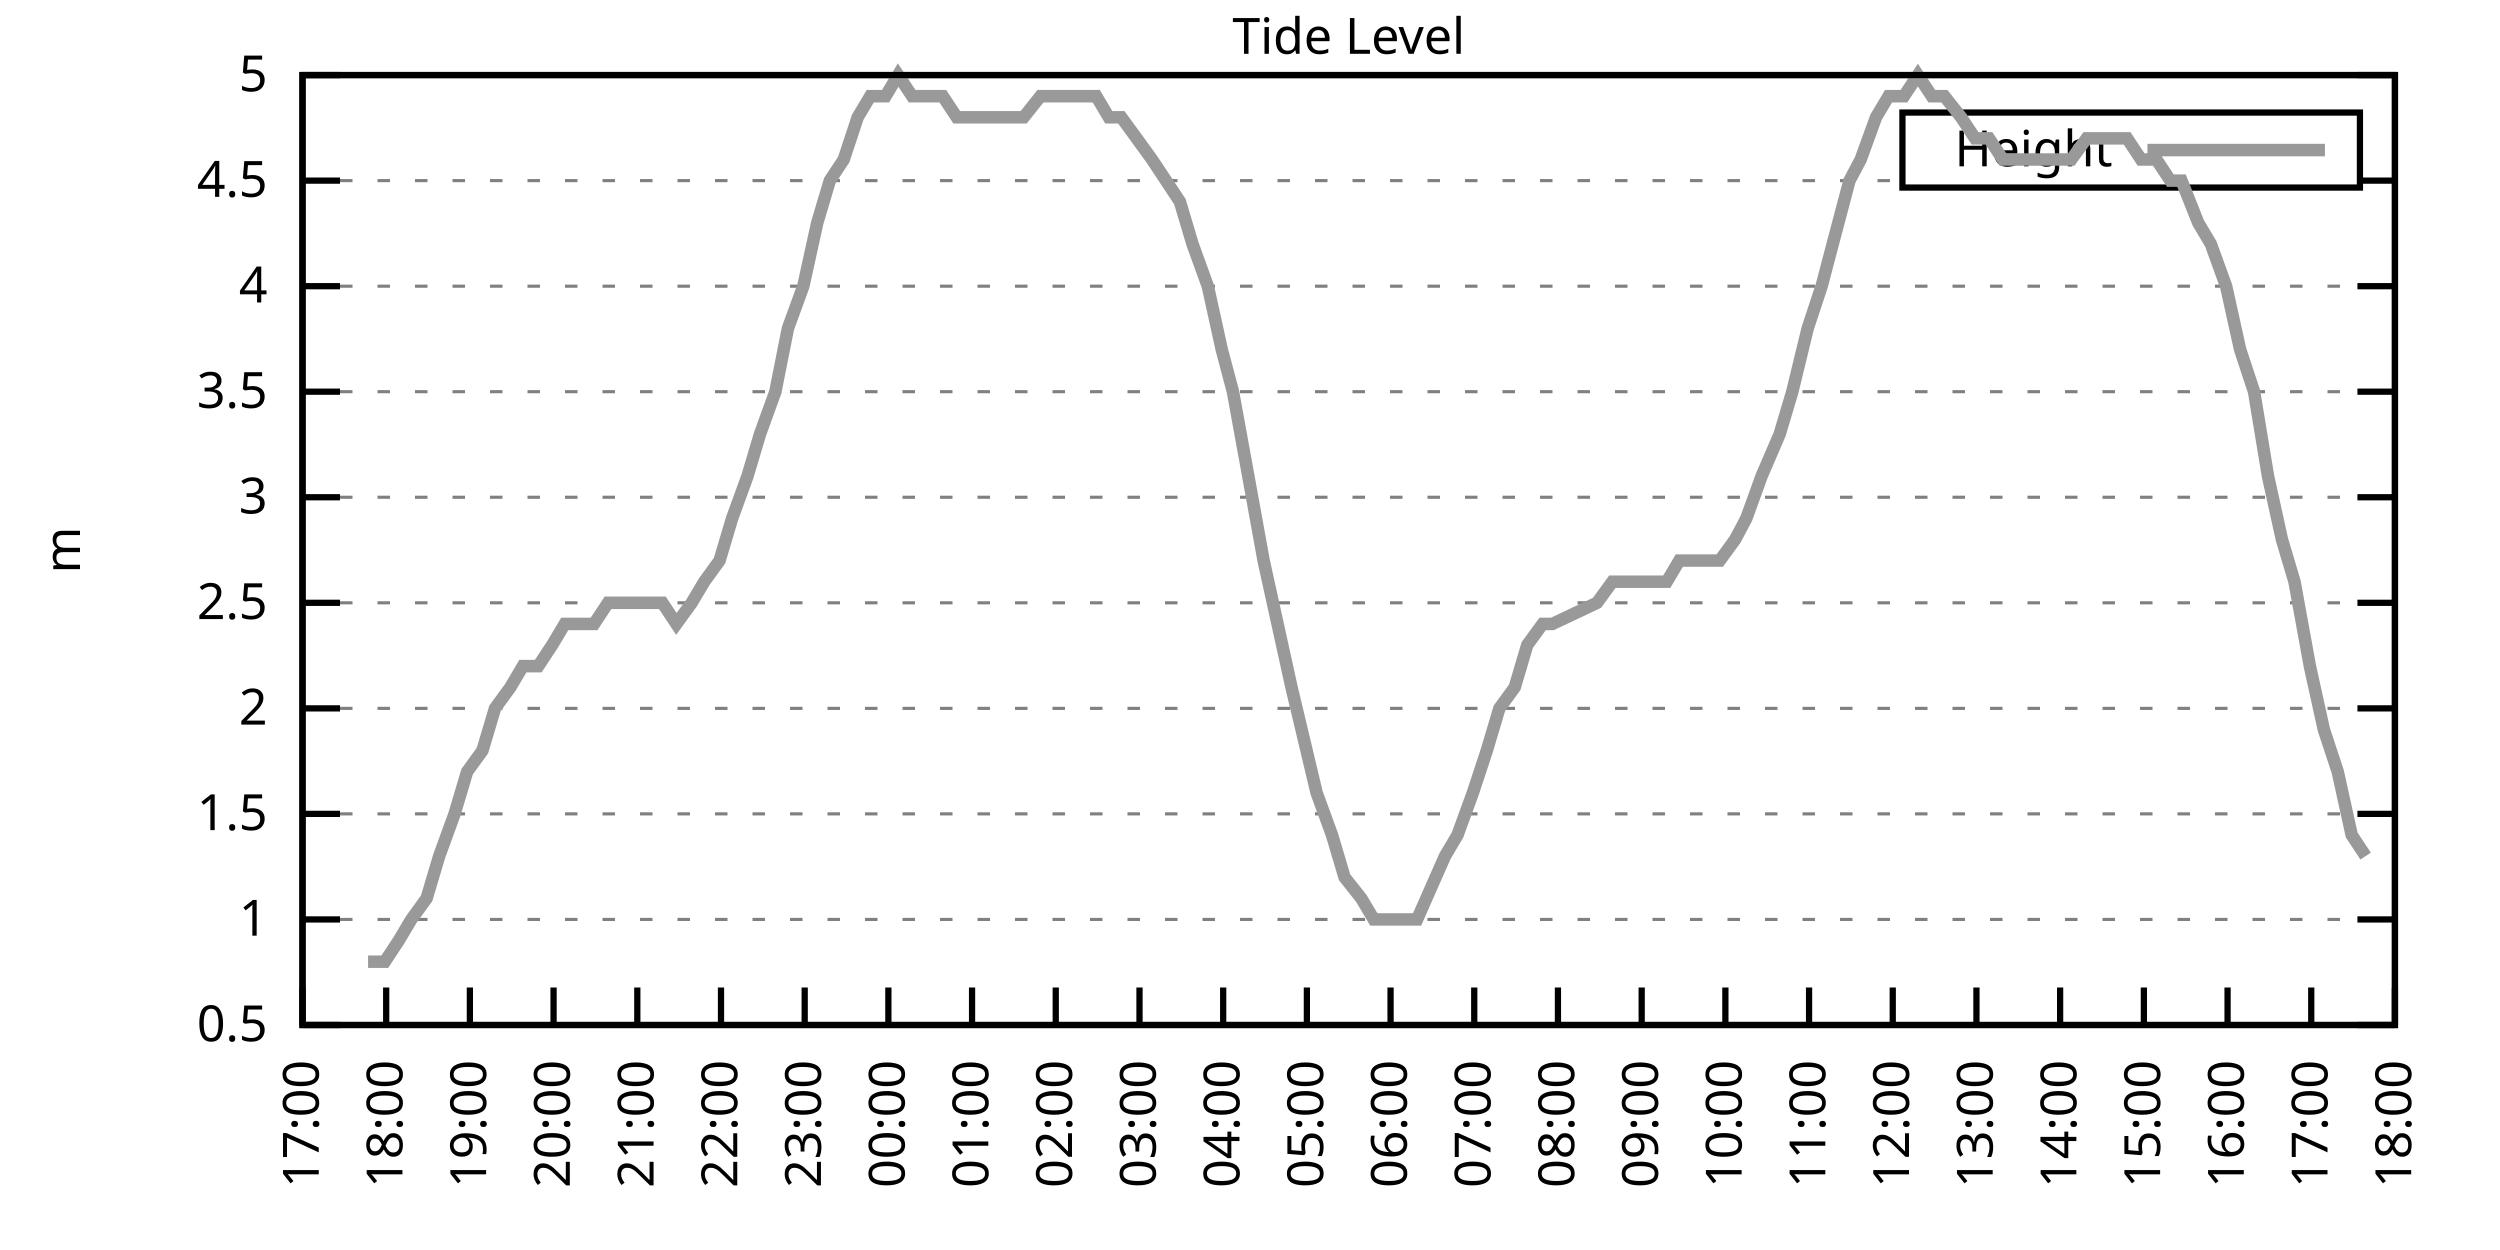
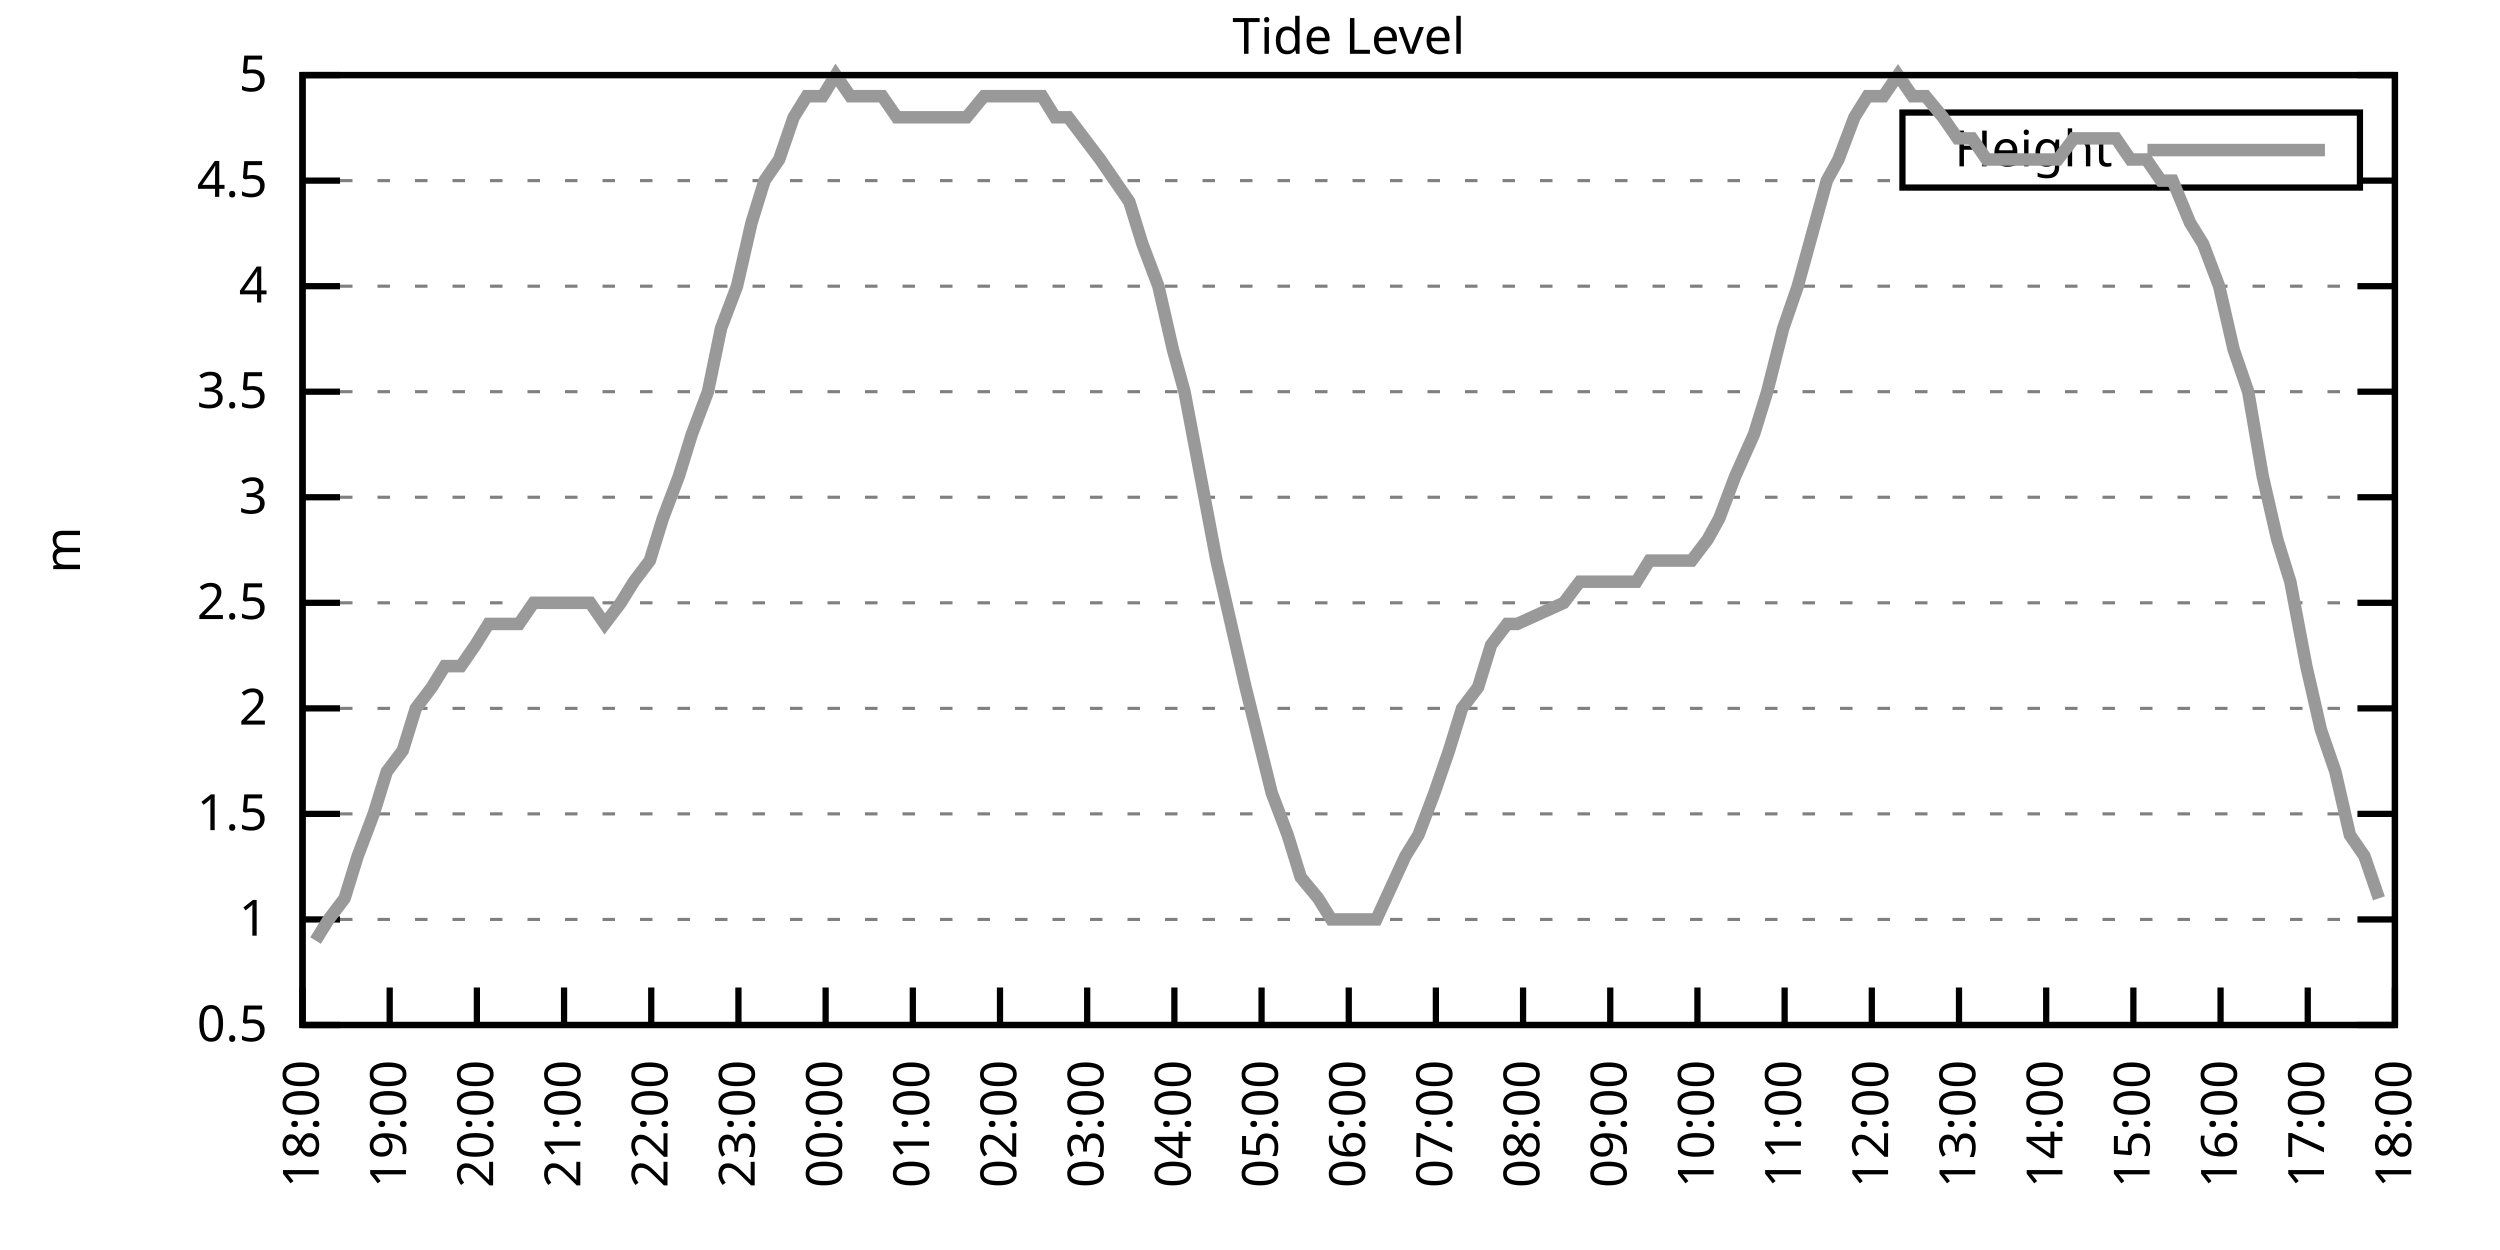
<svg xmlns="http://www.w3.org/2000/svg" xmlns:xlink="http://www.w3.org/1999/xlink" width="400" height="200" viewBox="0 0 400 200">
  <g id="gnuplot_canvas">
    <rect x="0" y="0" width="400" height="200" fill="none" />
    <defs>
      <circle id="gpDot" r="0.5" stroke-width="0.5" stroke="currentColor" />
      <path id="gpPt0" stroke-width="0.333" stroke="currentColor" d="M-1,0 h2 M0,-1 v2" />
      <path id="gpPt1" stroke-width="0.333" stroke="currentColor" d="M-1,-1 L1,1 M1,-1 L-1,1" />
      <path id="gpPt2" stroke-width="0.333" stroke="currentColor" d="M-1,0 L1,0 M0,-1 L0,1 M-1,-1 L1,1 M-1,1 L1,-1" />
      <rect id="gpPt3" stroke-width="0.333" stroke="currentColor" x="-1" y="-1" width="2" height="2" />
      <rect id="gpPt4" stroke-width="0.333" stroke="currentColor" fill="currentColor" x="-1" y="-1" width="2" height="2" />
      <circle id="gpPt5" stroke-width="0.333" stroke="currentColor" cx="0" cy="0" r="1" />
      <use xlink:href="#gpPt5" id="gpPt6" fill="currentColor" stroke="none" />
      <path id="gpPt7" stroke-width="0.333" stroke="currentColor" d="M0,-1.33 L-1.33,0.67 L1.33,0.67 z" />
      <use xlink:href="#gpPt7" id="gpPt8" fill="currentColor" stroke="none" />
      <use xlink:href="#gpPt7" id="gpPt9" stroke="currentColor" transform="rotate(180)" />
      <use xlink:href="#gpPt9" id="gpPt10" fill="currentColor" stroke="none" />
      <use xlink:href="#gpPt3" id="gpPt11" stroke="currentColor" transform="rotate(45)" />
      <use xlink:href="#gpPt11" id="gpPt12" fill="currentColor" stroke="none" />
      <path id="gpPt13" stroke-width="0.333" stroke="currentColor" d="M0,1.330 L1.265,0.411 L0.782,-1.067 L-0.782,-1.076 L-1.265,0.411 z" />
      <use xlink:href="#gpPt13" id="gpPt14" fill="currentColor" stroke="none" />
      <filter id="textbox" filterUnits="objectBoundingBox" x="0" y="0" height="1" width="1">
        <feFlood flood-color="white" flood-opacity="1" result="bgnd" />
        <feComposite in="SourceGraphic" in2="bgnd" operator="atop" />
      </filter>
      <filter id="greybox" filterUnits="objectBoundingBox" x="0" y="0" height="1" width="1">
        <feFlood flood-color="lightgrey" flood-opacity="1" result="grey" />
        <feComposite in="SourceGraphic" in2="grey" operator="atop" />
      </filter>
    </defs>
    <g fill="none" color="white" stroke="currentColor" stroke-width="1.00" stroke-linecap="butt" stroke-linejoin="miter">
</g>
    <g fill="none" color="black" stroke="currentColor" stroke-width="1.00" stroke-linecap="butt" stroke-linejoin="miter">
      <g stroke="none" shape-rendering="crispEdges">
        <polygon fill="rgb(255, 255, 255)" points="48.40,164.00 383.18,164.00 383.18,12.02 48.40,12.02 " />
      </g>
    </g>
    <g fill="none" color="black" stroke="currentColor" stroke-width="1.00" stroke-linecap="butt" stroke-linejoin="miter">
</g>
    <g fill="none" color="black" stroke="black" stroke-width="0.50" stroke-linecap="butt" stroke-linejoin="miter">
</g>
    <g fill="none" color="gray" stroke="currentColor" stroke-width="0.50" stroke-linecap="butt" stroke-linejoin="miter">
      <path stroke="gray" stroke-dasharray="2,4" class="gridline" d="M48.40,164.00 L383.19,164.00  " />
    </g>
    <g fill="none" color="gray" stroke="gray" stroke-width="1.00" stroke-linecap="butt" stroke-linejoin="miter">
</g>
    <g fill="none" color="black" stroke="currentColor" stroke-width="1.00" stroke-linecap="butt" stroke-linejoin="miter">
      <path stroke="black" d="M48.40,164.00 L54.40,164.00 M383.19,164.00 L377.19,164.00  " />
      <g transform="translate(42.80,166.60)" stroke="none" fill="black" font-family="Sans" font-size="8.00" text-anchor="end">
        <text>
          <tspan font-family="Sans"> 0.5</tspan>
        </text>
      </g>
    </g>
    <g fill="none" color="black" stroke="currentColor" stroke-width="1.00" stroke-linecap="butt" stroke-linejoin="miter">
</g>
    <g fill="none" color="black" stroke="black" stroke-width="0.50" stroke-linecap="butt" stroke-linejoin="miter">
</g>
    <g fill="none" color="gray" stroke="currentColor" stroke-width="0.50" stroke-linecap="butt" stroke-linejoin="miter">
      <path stroke="gray" stroke-dasharray="2,4" class="gridline" d="M48.40,147.11 L383.19,147.11  " />
    </g>
    <g fill="none" color="gray" stroke="gray" stroke-width="1.00" stroke-linecap="butt" stroke-linejoin="miter">
</g>
    <g fill="none" color="black" stroke="currentColor" stroke-width="1.00" stroke-linecap="butt" stroke-linejoin="miter">
      <path stroke="black" d="M48.40,147.11 L54.40,147.11 M383.19,147.11 L377.19,147.11  " />
      <g transform="translate(42.80,149.71)" stroke="none" fill="black" font-family="Sans" font-size="8.00" text-anchor="end">
        <text>
          <tspan font-family="Sans"> 1</tspan>
        </text>
      </g>
    </g>
    <g fill="none" color="black" stroke="currentColor" stroke-width="1.00" stroke-linecap="butt" stroke-linejoin="miter">
</g>
    <g fill="none" color="black" stroke="black" stroke-width="0.50" stroke-linecap="butt" stroke-linejoin="miter">
</g>
    <g fill="none" color="gray" stroke="currentColor" stroke-width="0.50" stroke-linecap="butt" stroke-linejoin="miter">
      <path stroke="gray" stroke-dasharray="2,4" class="gridline" d="M48.40,130.22 L383.19,130.22  " />
    </g>
    <g fill="none" color="gray" stroke="gray" stroke-width="1.00" stroke-linecap="butt" stroke-linejoin="miter">
</g>
    <g fill="none" color="black" stroke="currentColor" stroke-width="1.00" stroke-linecap="butt" stroke-linejoin="miter">
      <path stroke="black" d="M48.40,130.22 L54.40,130.22 M383.19,130.22 L377.19,130.22  " />
      <g transform="translate(42.80,132.82)" stroke="none" fill="black" font-family="Sans" font-size="8.00" text-anchor="end">
        <text>
          <tspan font-family="Sans"> 1.5</tspan>
        </text>
      </g>
    </g>
    <g fill="none" color="black" stroke="currentColor" stroke-width="1.00" stroke-linecap="butt" stroke-linejoin="miter">
</g>
    <g fill="none" color="black" stroke="black" stroke-width="0.50" stroke-linecap="butt" stroke-linejoin="miter">
</g>
    <g fill="none" color="gray" stroke="currentColor" stroke-width="0.50" stroke-linecap="butt" stroke-linejoin="miter">
      <path stroke="gray" stroke-dasharray="2,4" class="gridline" d="M48.40,113.34 L383.19,113.34  " />
    </g>
    <g fill="none" color="gray" stroke="gray" stroke-width="1.00" stroke-linecap="butt" stroke-linejoin="miter">
</g>
    <g fill="none" color="black" stroke="currentColor" stroke-width="1.00" stroke-linecap="butt" stroke-linejoin="miter">
      <path stroke="black" d="M48.40,113.34 L54.40,113.34 M383.19,113.34 L377.19,113.34  " />
      <g transform="translate(42.80,115.94)" stroke="none" fill="black" font-family="Sans" font-size="8.00" text-anchor="end">
        <text>
          <tspan font-family="Sans"> 2</tspan>
        </text>
      </g>
    </g>
    <g fill="none" color="black" stroke="currentColor" stroke-width="1.00" stroke-linecap="butt" stroke-linejoin="miter">
</g>
    <g fill="none" color="black" stroke="black" stroke-width="0.50" stroke-linecap="butt" stroke-linejoin="miter">
</g>
    <g fill="none" color="gray" stroke="currentColor" stroke-width="0.50" stroke-linecap="butt" stroke-linejoin="miter">
      <path stroke="gray" stroke-dasharray="2,4" class="gridline" d="M48.40,96.45 L383.19,96.45  " />
    </g>
    <g fill="none" color="gray" stroke="gray" stroke-width="1.00" stroke-linecap="butt" stroke-linejoin="miter">
</g>
    <g fill="none" color="black" stroke="currentColor" stroke-width="1.00" stroke-linecap="butt" stroke-linejoin="miter">
      <path stroke="black" d="M48.40,96.45 L54.40,96.45 M383.19,96.45 L377.19,96.45  " />
      <g transform="translate(42.80,99.05)" stroke="none" fill="black" font-family="Sans" font-size="8.00" text-anchor="end">
        <text>
          <tspan font-family="Sans"> 2.5</tspan>
        </text>
      </g>
    </g>
    <g fill="none" color="black" stroke="currentColor" stroke-width="1.00" stroke-linecap="butt" stroke-linejoin="miter">
</g>
    <g fill="none" color="black" stroke="black" stroke-width="0.50" stroke-linecap="butt" stroke-linejoin="miter">
</g>
    <g fill="none" color="gray" stroke="currentColor" stroke-width="0.50" stroke-linecap="butt" stroke-linejoin="miter">
      <path stroke="gray" stroke-dasharray="2,4" class="gridline" d="M48.40,79.56 L383.19,79.56  " />
    </g>
    <g fill="none" color="gray" stroke="gray" stroke-width="1.00" stroke-linecap="butt" stroke-linejoin="miter">
</g>
    <g fill="none" color="black" stroke="currentColor" stroke-width="1.00" stroke-linecap="butt" stroke-linejoin="miter">
      <path stroke="black" d="M48.40,79.56 L54.40,79.56 M383.19,79.56 L377.19,79.56  " />
      <g transform="translate(42.80,82.16)" stroke="none" fill="black" font-family="Sans" font-size="8.00" text-anchor="end">
        <text>
          <tspan font-family="Sans"> 3</tspan>
        </text>
      </g>
    </g>
    <g fill="none" color="black" stroke="currentColor" stroke-width="1.00" stroke-linecap="butt" stroke-linejoin="miter">
</g>
    <g fill="none" color="black" stroke="black" stroke-width="0.50" stroke-linecap="butt" stroke-linejoin="miter">
</g>
    <g fill="none" color="gray" stroke="currentColor" stroke-width="0.50" stroke-linecap="butt" stroke-linejoin="miter">
      <path stroke="gray" stroke-dasharray="2,4" class="gridline" d="M48.40,62.67 L383.19,62.67  " />
    </g>
    <g fill="none" color="gray" stroke="gray" stroke-width="1.00" stroke-linecap="butt" stroke-linejoin="miter">
</g>
    <g fill="none" color="black" stroke="currentColor" stroke-width="1.00" stroke-linecap="butt" stroke-linejoin="miter">
      <path stroke="black" d="M48.40,62.67 L54.40,62.67 M383.19,62.67 L377.19,62.67  " />
      <g transform="translate(42.80,65.27)" stroke="none" fill="black" font-family="Sans" font-size="8.00" text-anchor="end">
        <text>
          <tspan font-family="Sans"> 3.5</tspan>
        </text>
      </g>
    </g>
    <g fill="none" color="black" stroke="currentColor" stroke-width="1.00" stroke-linecap="butt" stroke-linejoin="miter">
</g>
    <g fill="none" color="black" stroke="black" stroke-width="0.50" stroke-linecap="butt" stroke-linejoin="miter">
</g>
    <g fill="none" color="gray" stroke="currentColor" stroke-width="0.50" stroke-linecap="butt" stroke-linejoin="miter">
      <path stroke="gray" stroke-dasharray="2,4" class="gridline" d="M48.40,45.79 L383.19,45.79  " />
    </g>
    <g fill="none" color="gray" stroke="gray" stroke-width="1.00" stroke-linecap="butt" stroke-linejoin="miter">
</g>
    <g fill="none" color="black" stroke="currentColor" stroke-width="1.00" stroke-linecap="butt" stroke-linejoin="miter">
      <path stroke="black" d="M48.40,45.79 L54.40,45.79 M383.19,45.79 L377.19,45.79  " />
      <g transform="translate(42.80,48.39)" stroke="none" fill="black" font-family="Sans" font-size="8.00" text-anchor="end">
        <text>
          <tspan font-family="Sans"> 4</tspan>
        </text>
      </g>
    </g>
    <g fill="none" color="black" stroke="currentColor" stroke-width="1.00" stroke-linecap="butt" stroke-linejoin="miter">
</g>
    <g fill="none" color="black" stroke="black" stroke-width="0.50" stroke-linecap="butt" stroke-linejoin="miter">
</g>
    <g fill="none" color="gray" stroke="currentColor" stroke-width="0.50" stroke-linecap="butt" stroke-linejoin="miter">
      <path stroke="gray" stroke-dasharray="2,4" class="gridline" d="M48.40,28.90 L304.39,28.90 M377.59,28.90 L383.19,28.90  " />
    </g>
    <g fill="none" color="gray" stroke="gray" stroke-width="1.00" stroke-linecap="butt" stroke-linejoin="miter">
</g>
    <g fill="none" color="black" stroke="currentColor" stroke-width="1.00" stroke-linecap="butt" stroke-linejoin="miter">
      <path stroke="black" d="M48.40,28.90 L54.40,28.90 M383.19,28.90 L377.19,28.90  " />
      <g transform="translate(42.80,31.50)" stroke="none" fill="black" font-family="Sans" font-size="8.00" text-anchor="end">
        <text>
          <tspan font-family="Sans"> 4.5</tspan>
        </text>
      </g>
    </g>
    <g fill="none" color="black" stroke="currentColor" stroke-width="1.00" stroke-linecap="butt" stroke-linejoin="miter">
</g>
    <g fill="none" color="black" stroke="black" stroke-width="0.50" stroke-linecap="butt" stroke-linejoin="miter">
</g>
    <g fill="none" color="gray" stroke="currentColor" stroke-width="0.50" stroke-linecap="butt" stroke-linejoin="miter">
      <path stroke="gray" stroke-dasharray="2,4" class="gridline" d="M48.40,12.01 L383.19,12.01  " />
    </g>
    <g fill="none" color="gray" stroke="gray" stroke-width="1.00" stroke-linecap="butt" stroke-linejoin="miter">
</g>
    <g fill="none" color="black" stroke="currentColor" stroke-width="1.00" stroke-linecap="butt" stroke-linejoin="miter">
      <path stroke="black" d="M48.40,12.01 L54.40,12.01 M383.19,12.01 L377.19,12.01  " />
      <g transform="translate(42.80,14.61)" stroke="none" fill="black" font-family="Sans" font-size="8.00" text-anchor="end">
        <text>
          <tspan font-family="Sans"> 5</tspan>
        </text>
      </g>
    </g>
    <g fill="none" color="black" stroke="currentColor" stroke-width="1.00" stroke-linecap="butt" stroke-linejoin="miter">
      <path stroke="black" d="M48.40,164.00 L48.40,158.00  " />
      <g transform="translate(51.00,169.60) rotate(270.00)" stroke="none" fill="black" font-family="Sans" font-size="8.00" text-anchor="end">
        <text>
-           <tspan font-family="Sans">17:00</tspan>
-         </text>
-       </g>
-     </g>
-     <g fill="none" color="black" stroke="currentColor" stroke-width="1.00" stroke-linecap="butt" stroke-linejoin="miter">
-       <path stroke="black" d="M61.79,164.00 L61.79,158.00  " />
-       <g transform="translate(64.39,169.60) rotate(270.00)" stroke="none" fill="black" font-family="Sans" font-size="8.00" text-anchor="end">
-         <text>
          <tspan font-family="Sans">18:00</tspan>
        </text>
      </g>
    </g>
    <g fill="none" color="black" stroke="currentColor" stroke-width="1.00" stroke-linecap="butt" stroke-linejoin="miter">
-       <path stroke="black" d="M75.18,164.00 L75.18,158.00  " />
-       <g transform="translate(77.78,169.60) rotate(270.00)" stroke="none" fill="black" font-family="Sans" font-size="8.00" text-anchor="end">
+       <path stroke="black" d="M62.35,164.00 L62.35,158.00  " />
+       <g transform="translate(64.95,169.60) rotate(270.00)" stroke="none" fill="black" font-family="Sans" font-size="8.00" text-anchor="end">
        <text>
          <tspan font-family="Sans">19:00</tspan>
        </text>
      </g>
    </g>
    <g fill="none" color="black" stroke="currentColor" stroke-width="1.00" stroke-linecap="butt" stroke-linejoin="miter">
-       <path stroke="black" d="M88.57,164.00 L88.57,158.00  " />
-       <g transform="translate(91.17,169.60) rotate(270.00)" stroke="none" fill="black" font-family="Sans" font-size="8.00" text-anchor="end">
+       <path stroke="black" d="M76.30,164.00 L76.30,158.00  " />
+       <g transform="translate(78.90,169.60) rotate(270.00)" stroke="none" fill="black" font-family="Sans" font-size="8.00" text-anchor="end">
        <text>
          <tspan font-family="Sans">20:00</tspan>
        </text>
      </g>
    </g>
    <g fill="none" color="black" stroke="currentColor" stroke-width="1.00" stroke-linecap="butt" stroke-linejoin="miter">
-       <path stroke="black" d="M101.97,164.00 L101.97,158.00  " />
-       <g transform="translate(104.57,169.60) rotate(270.00)" stroke="none" fill="black" font-family="Sans" font-size="8.00" text-anchor="end">
+       <path stroke="black" d="M90.25,164.00 L90.25,158.00  " />
+       <g transform="translate(92.85,169.60) rotate(270.00)" stroke="none" fill="black" font-family="Sans" font-size="8.00" text-anchor="end">
        <text>
          <tspan font-family="Sans">21:00</tspan>
        </text>
      </g>
    </g>
    <g fill="none" color="black" stroke="currentColor" stroke-width="1.00" stroke-linecap="butt" stroke-linejoin="miter">
-       <path stroke="black" d="M115.36,164.00 L115.36,158.00  " />
-       <g transform="translate(117.96,169.60) rotate(270.00)" stroke="none" fill="black" font-family="Sans" font-size="8.00" text-anchor="end">
+       <path stroke="black" d="M104.20,164.00 L104.20,158.00  " />
+       <g transform="translate(106.80,169.60) rotate(270.00)" stroke="none" fill="black" font-family="Sans" font-size="8.00" text-anchor="end">
        <text>
          <tspan font-family="Sans">22:00</tspan>
        </text>
      </g>
    </g>
    <g fill="none" color="black" stroke="currentColor" stroke-width="1.00" stroke-linecap="butt" stroke-linejoin="miter">
-       <path stroke="black" d="M128.75,164.00 L128.75,158.00  " />
-       <g transform="translate(131.35,169.60) rotate(270.00)" stroke="none" fill="black" font-family="Sans" font-size="8.00" text-anchor="end">
+       <path stroke="black" d="M118.15,164.00 L118.15,158.00  " />
+       <g transform="translate(120.75,169.60) rotate(270.00)" stroke="none" fill="black" font-family="Sans" font-size="8.00" text-anchor="end">
        <text>
          <tspan font-family="Sans">23:00</tspan>
        </text>
      </g>
    </g>
    <g fill="none" color="black" stroke="currentColor" stroke-width="1.00" stroke-linecap="butt" stroke-linejoin="miter">
-       <path stroke="black" d="M142.14,164.00 L142.14,158.00  " />
-       <g transform="translate(144.74,169.60) rotate(270.00)" stroke="none" fill="black" font-family="Sans" font-size="8.00" text-anchor="end">
+       <path stroke="black" d="M132.10,164.00 L132.10,158.00  " />
+       <g transform="translate(134.70,169.60) rotate(270.00)" stroke="none" fill="black" font-family="Sans" font-size="8.00" text-anchor="end">
        <text>
          <tspan font-family="Sans">00:00</tspan>
        </text>
      </g>
    </g>
    <g fill="none" color="black" stroke="currentColor" stroke-width="1.00" stroke-linecap="butt" stroke-linejoin="miter">
-       <path stroke="black" d="M155.53,164.00 L155.53,158.00  " />
-       <g transform="translate(158.13,169.60) rotate(270.00)" stroke="none" fill="black" font-family="Sans" font-size="8.00" text-anchor="end">
+       <path stroke="black" d="M146.05,164.00 L146.05,158.00  " />
+       <g transform="translate(148.65,169.60) rotate(270.00)" stroke="none" fill="black" font-family="Sans" font-size="8.00" text-anchor="end">
        <text>
          <tspan font-family="Sans">01:00</tspan>
        </text>
      </g>
    </g>
    <g fill="none" color="black" stroke="currentColor" stroke-width="1.00" stroke-linecap="butt" stroke-linejoin="miter">
-       <path stroke="black" d="M168.92,164.00 L168.92,158.00  " />
-       <g transform="translate(171.52,169.60) rotate(270.00)" stroke="none" fill="black" font-family="Sans" font-size="8.00" text-anchor="end">
+       <path stroke="black" d="M160.00,164.00 L160.00,158.00  " />
+       <g transform="translate(162.60,169.60) rotate(270.00)" stroke="none" fill="black" font-family="Sans" font-size="8.00" text-anchor="end">
        <text>
          <tspan font-family="Sans">02:00</tspan>
        </text>
      </g>
    </g>
    <g fill="none" color="black" stroke="currentColor" stroke-width="1.00" stroke-linecap="butt" stroke-linejoin="miter">
-       <path stroke="black" d="M182.32,164.00 L182.32,158.00  " />
-       <g transform="translate(184.92,169.60) rotate(270.00)" stroke="none" fill="black" font-family="Sans" font-size="8.00" text-anchor="end">
+       <path stroke="black" d="M173.95,164.00 L173.95,158.00  " />
+       <g transform="translate(176.55,169.60) rotate(270.00)" stroke="none" fill="black" font-family="Sans" font-size="8.00" text-anchor="end">
        <text>
          <tspan font-family="Sans">03:00</tspan>
        </text>
      </g>
    </g>
    <g fill="none" color="black" stroke="currentColor" stroke-width="1.00" stroke-linecap="butt" stroke-linejoin="miter">
-       <path stroke="black" d="M195.71,164.00 L195.71,158.00  " />
-       <g transform="translate(198.31,169.60) rotate(270.00)" stroke="none" fill="black" font-family="Sans" font-size="8.00" text-anchor="end">
+       <path stroke="black" d="M187.90,164.00 L187.90,158.00  " />
+       <g transform="translate(190.50,169.60) rotate(270.00)" stroke="none" fill="black" font-family="Sans" font-size="8.00" text-anchor="end">
        <text>
          <tspan font-family="Sans">04:00</tspan>
        </text>
      </g>
    </g>
    <g fill="none" color="black" stroke="currentColor" stroke-width="1.00" stroke-linecap="butt" stroke-linejoin="miter">
-       <path stroke="black" d="M209.10,164.00 L209.10,158.00  " />
-       <g transform="translate(211.70,169.60) rotate(270.00)" stroke="none" fill="black" font-family="Sans" font-size="8.00" text-anchor="end">
+       <path stroke="black" d="M201.85,164.00 L201.85,158.00  " />
+       <g transform="translate(204.45,169.60) rotate(270.00)" stroke="none" fill="black" font-family="Sans" font-size="8.00" text-anchor="end">
        <text>
          <tspan font-family="Sans">05:00</tspan>
        </text>
      </g>
    </g>
    <g fill="none" color="black" stroke="currentColor" stroke-width="1.00" stroke-linecap="butt" stroke-linejoin="miter">
-       <path stroke="black" d="M222.49,164.00 L222.49,158.00  " />
-       <g transform="translate(225.09,169.60) rotate(270.00)" stroke="none" fill="black" font-family="Sans" font-size="8.00" text-anchor="end">
+       <path stroke="black" d="M215.80,164.00 L215.80,158.00  " />
+       <g transform="translate(218.40,169.60) rotate(270.00)" stroke="none" fill="black" font-family="Sans" font-size="8.00" text-anchor="end">
        <text>
          <tspan font-family="Sans">06:00</tspan>
        </text>
      </g>
    </g>
    <g fill="none" color="black" stroke="currentColor" stroke-width="1.00" stroke-linecap="butt" stroke-linejoin="miter">
-       <path stroke="black" d="M235.88,164.00 L235.88,158.00  " />
-       <g transform="translate(238.48,169.60) rotate(270.00)" stroke="none" fill="black" font-family="Sans" font-size="8.00" text-anchor="end">
+       <path stroke="black" d="M229.74,164.00 L229.74,158.00  " />
+       <g transform="translate(232.34,169.60) rotate(270.00)" stroke="none" fill="black" font-family="Sans" font-size="8.00" text-anchor="end">
        <text>
          <tspan font-family="Sans">07:00</tspan>
        </text>
      </g>
    </g>
    <g fill="none" color="black" stroke="currentColor" stroke-width="1.00" stroke-linecap="butt" stroke-linejoin="miter">
-       <path stroke="black" d="M249.27,164.00 L249.27,158.00  " />
-       <g transform="translate(251.87,169.60) rotate(270.00)" stroke="none" fill="black" font-family="Sans" font-size="8.00" text-anchor="end">
+       <path stroke="black" d="M243.69,164.00 L243.69,158.00  " />
+       <g transform="translate(246.29,169.60) rotate(270.00)" stroke="none" fill="black" font-family="Sans" font-size="8.00" text-anchor="end">
        <text>
          <tspan font-family="Sans">08:00</tspan>
        </text>
      </g>
    </g>
    <g fill="none" color="black" stroke="currentColor" stroke-width="1.00" stroke-linecap="butt" stroke-linejoin="miter">
-       <path stroke="black" d="M262.67,164.00 L262.67,158.00  " />
-       <g transform="translate(265.27,169.60) rotate(270.00)" stroke="none" fill="black" font-family="Sans" font-size="8.00" text-anchor="end">
+       <path stroke="black" d="M257.64,164.00 L257.64,158.00  " />
+       <g transform="translate(260.24,169.60) rotate(270.00)" stroke="none" fill="black" font-family="Sans" font-size="8.00" text-anchor="end">
        <text>
          <tspan font-family="Sans">09:00</tspan>
        </text>
      </g>
    </g>
    <g fill="none" color="black" stroke="currentColor" stroke-width="1.00" stroke-linecap="butt" stroke-linejoin="miter">
-       <path stroke="black" d="M276.06,164.00 L276.06,158.00  " />
-       <g transform="translate(278.66,169.60) rotate(270.00)" stroke="none" fill="black" font-family="Sans" font-size="8.00" text-anchor="end">
+       <path stroke="black" d="M271.59,164.00 L271.59,158.00  " />
+       <g transform="translate(274.19,169.60) rotate(270.00)" stroke="none" fill="black" font-family="Sans" font-size="8.00" text-anchor="end">
        <text>
          <tspan font-family="Sans">10:00</tspan>
        </text>
      </g>
    </g>
    <g fill="none" color="black" stroke="currentColor" stroke-width="1.00" stroke-linecap="butt" stroke-linejoin="miter">
-       <path stroke="black" d="M289.45,164.00 L289.45,158.00  " />
-       <g transform="translate(292.05,169.60) rotate(270.00)" stroke="none" fill="black" font-family="Sans" font-size="8.00" text-anchor="end">
+       <path stroke="black" d="M285.54,164.00 L285.54,158.00  " />
+       <g transform="translate(288.14,169.60) rotate(270.00)" stroke="none" fill="black" font-family="Sans" font-size="8.00" text-anchor="end">
        <text>
          <tspan font-family="Sans">11:00</tspan>
        </text>
      </g>
    </g>
    <g fill="none" color="black" stroke="currentColor" stroke-width="1.00" stroke-linecap="butt" stroke-linejoin="miter">
-       <path stroke="black" d="M302.84,164.00 L302.84,158.00  " />
-       <g transform="translate(305.44,169.60) rotate(270.00)" stroke="none" fill="black" font-family="Sans" font-size="8.00" text-anchor="end">
+       <path stroke="black" d="M299.49,164.00 L299.49,158.00  " />
+       <g transform="translate(302.09,169.60) rotate(270.00)" stroke="none" fill="black" font-family="Sans" font-size="8.00" text-anchor="end">
        <text>
          <tspan font-family="Sans">12:00</tspan>
        </text>
      </g>
    </g>
    <g fill="none" color="black" stroke="currentColor" stroke-width="1.00" stroke-linecap="butt" stroke-linejoin="miter">
-       <path stroke="black" d="M316.23,164.00 L316.23,158.00  " />
-       <g transform="translate(318.83,169.60) rotate(270.00)" stroke="none" fill="black" font-family="Sans" font-size="8.00" text-anchor="end">
+       <path stroke="black" d="M313.44,164.00 L313.44,158.00  " />
+       <g transform="translate(316.04,169.60) rotate(270.00)" stroke="none" fill="black" font-family="Sans" font-size="8.00" text-anchor="end">
        <text>
          <tspan font-family="Sans">13:00</tspan>
        </text>
      </g>
    </g>
    <g fill="none" color="black" stroke="currentColor" stroke-width="1.00" stroke-linecap="butt" stroke-linejoin="miter">
-       <path stroke="black" d="M329.62,164.00 L329.62,158.00  " />
-       <g transform="translate(332.22,169.60) rotate(270.00)" stroke="none" fill="black" font-family="Sans" font-size="8.00" text-anchor="end">
+       <path stroke="black" d="M327.39,164.00 L327.39,158.00  " />
+       <g transform="translate(329.99,169.60) rotate(270.00)" stroke="none" fill="black" font-family="Sans" font-size="8.00" text-anchor="end">
        <text>
          <tspan font-family="Sans">14:00</tspan>
        </text>
      </g>
    </g>
    <g fill="none" color="black" stroke="currentColor" stroke-width="1.00" stroke-linecap="butt" stroke-linejoin="miter">
-       <path stroke="black" d="M343.02,164.00 L343.02,158.00  " />
-       <g transform="translate(345.62,169.60) rotate(270.00)" stroke="none" fill="black" font-family="Sans" font-size="8.00" text-anchor="end">
+       <path stroke="black" d="M341.34,164.00 L341.34,158.00  " />
+       <g transform="translate(343.94,169.60) rotate(270.00)" stroke="none" fill="black" font-family="Sans" font-size="8.00" text-anchor="end">
        <text>
          <tspan font-family="Sans">15:00</tspan>
        </text>
      </g>
    </g>
    <g fill="none" color="black" stroke="currentColor" stroke-width="1.00" stroke-linecap="butt" stroke-linejoin="miter">
-       <path stroke="black" d="M356.41,164.00 L356.41,158.00  " />
-       <g transform="translate(359.01,169.60) rotate(270.00)" stroke="none" fill="black" font-family="Sans" font-size="8.00" text-anchor="end">
+       <path stroke="black" d="M355.29,164.00 L355.29,158.00  " />
+       <g transform="translate(357.89,169.60) rotate(270.00)" stroke="none" fill="black" font-family="Sans" font-size="8.00" text-anchor="end">
        <text>
          <tspan font-family="Sans">16:00</tspan>
        </text>
      </g>
    </g>
    <g fill="none" color="black" stroke="currentColor" stroke-width="1.00" stroke-linecap="butt" stroke-linejoin="miter">
-       <path stroke="black" d="M369.80,164.00 L369.80,158.00  " />
-       <g transform="translate(372.40,169.60) rotate(270.00)" stroke="none" fill="black" font-family="Sans" font-size="8.00" text-anchor="end">
+       <path stroke="black" d="M369.24,164.00 L369.24,158.00  " />
+       <g transform="translate(371.84,169.60) rotate(270.00)" stroke="none" fill="black" font-family="Sans" font-size="8.00" text-anchor="end">
        <text>
          <tspan font-family="Sans">17:00</tspan>
        </text>
      </g>
    </g>
    <g fill="none" color="black" stroke="currentColor" stroke-width="1.00" stroke-linecap="butt" stroke-linejoin="miter">
      <path stroke="black" d="M383.19,164.00 L383.19,158.00  " />
      <g transform="translate(385.79,169.60) rotate(270.00)" stroke="none" fill="black" font-family="Sans" font-size="8.00" text-anchor="end">
        <text>
          <tspan font-family="Sans">18:00</tspan>
        </text>
      </g>
    </g>
    <g fill="none" color="black" stroke="currentColor" stroke-width="1.00" stroke-linecap="butt" stroke-linejoin="miter">
</g>
    <g fill="none" color="black" stroke="currentColor" stroke-width="1.00" stroke-linecap="butt" stroke-linejoin="miter">
      <path stroke="black" d="M48.40,12.01 L48.40,164.00 L383.19,164.00 L383.19,12.01 L48.40,12.01 Z  " />
    </g>
    <g fill="none" color="black" stroke="currentColor" stroke-width="1.00" stroke-linecap="butt" stroke-linejoin="miter">
</g>
    <g fill="none" color="black" stroke="currentColor" stroke-width="1.00" stroke-linecap="butt" stroke-linejoin="miter">
      <path stroke="black" d="M304.39,30.01 L304.39,18.01 L377.59,18.01 L377.59,30.01 L304.39,30.01 Z  " />
    </g>
    <g id="Tide_level_plot_1">
      <g fill="none" color="white" stroke="black" stroke-width="2.00" stroke-linecap="butt" stroke-linejoin="miter">
</g>
      <g fill="none" color="black" stroke="currentColor" stroke-width="2.00" stroke-linecap="butt" stroke-linejoin="miter">
        <g transform="translate(337.99,26.61)" stroke="none" fill="black" font-family="Sans" font-size="8.00" text-anchor="end">
          <text>
            <tspan font-family="Sans">Height</tspan>
          </text>
        </g>
      </g>
      <g fill="none" color="black" stroke="currentColor" stroke-width="2.00" stroke-linecap="butt" stroke-linejoin="miter">
-         <path stroke="rgb(153, 153, 153)" d="M343.59,24.01 L371.99,24.01 M58.89,153.87 L61.57,153.87 L63.80,150.49 L65.81,147.11 L68.26,143.73 L70.27,136.98   L72.73,130.22 L74.74,123.47 L77.19,120.09 L79.20,113.34 L81.66,109.96 L83.66,106.58 L86.12,106.58 L88.35,103.20   L90.36,99.83 L92.59,99.83 L95.05,99.83 L97.28,96.45 L99.29,96.45 L101.74,96.45 L103.98,96.45 L105.98,96.45   L108.22,99.83 L110.67,96.45 L112.68,93.07 L115.13,89.69 L117.14,82.94 L119.60,76.18 L121.61,69.43 L124.06,62.67   L126.07,52.54 L128.53,45.79 L130.76,35.65 L132.77,28.90 L135.00,25.52 L137.23,18.77 L139.24,15.39 L141.69,15.39   L143.70,12.01 L145.94,15.39 L148.61,15.39 L150.85,15.39 L153.08,18.77 L154.86,18.77 L157.54,18.77 L159.33,18.77   L161.34,18.77 L163.79,18.77 L166.47,15.39 L168.70,15.39 L170.71,15.39 L172.94,15.39 L175.40,15.39 L177.41,18.77   L179.41,18.77 L181.87,22.14 L184.32,25.52 L186.56,28.90 L188.79,32.28 L190.80,39.03 L193.25,45.79 L195.48,55.92   L197.27,62.67 L199.73,76.18 L202.18,89.69 L204.41,99.83 L206.64,109.96 L210.66,126.85 L213.12,133.60 L215.13,140.36   L217.80,143.73 L219.81,147.11 L222.27,147.11 L224.28,147.11 L226.73,147.11 L231.20,136.98 L233.20,133.60 L235.66,126.85   L237.89,120.09 L239.90,113.34 L242.36,109.96 L244.36,103.20 L246.82,99.83 L248.38,99.83 L255.52,96.45 L257.98,93.07   L259.99,93.07 L262.00,93.07 L264.67,93.07 L266.68,93.07 L268.69,89.69 L271.37,89.69 L273.60,89.69 L275.16,89.69   L277.62,86.32 L279.41,82.94 L281.86,76.18 L284.76,69.43 L286.77,62.67 L289.23,52.54 L291.46,45.79 L293.24,39.03   L295.92,28.90 L297.71,25.52 L300.16,18.77 L302.17,15.39 L304.63,15.39 L306.86,12.01 L309.09,15.39 L311.10,15.39   L313.78,18.77 L316.01,22.14 L318.24,22.14 L320.47,25.52 L322.48,25.52 L324.94,25.52 L326.95,25.52 L329.18,25.52   L331.41,25.52 L333.86,22.14 L335.87,22.14 L338.10,22.14 L340.34,22.14 L342.57,25.52 L345.02,25.52 L347.26,28.90   L349.04,28.90 L351.72,35.65 L353.73,39.03 L356.18,45.79 L358.42,55.92 L360.65,62.67 L362.88,76.18 L365.11,86.32   L367.12,93.07 L369.58,106.58 L371.81,116.71 L374.04,123.47 L376.27,133.60 L378.50,136.98  " />
+         <path stroke="rgb(153, 153, 153)" d="M343.59,24.01 L371.99,24.01 M50.49,150.49 L52.58,147.11 L55.14,143.73 L57.23,136.98 L59.79,130.22 L61.88,123.47   L64.44,120.09 L66.53,113.34 L69.09,109.96 L71.18,106.58 L73.74,106.58 L76.07,103.20 L78.16,99.83 L80.48,99.83   L83.04,99.83 L85.37,96.45 L87.46,96.45 L90.02,96.45 L92.34,96.45 L94.43,96.45 L96.76,99.83 L99.32,96.45   L101.41,93.07 L103.97,89.69 L106.06,82.94 L108.62,76.18 L110.71,69.43 L113.27,62.67 L115.36,52.54 L117.92,45.79   L120.24,35.65 L122.33,28.90 L124.66,25.52 L126.98,18.77 L129.08,15.39 L131.63,15.39 L133.72,12.01 L136.05,15.39   L138.84,15.39 L141.16,15.39 L143.49,18.77 L145.35,18.77 L148.14,18.77 L150.00,18.77 L152.09,18.77 L154.65,18.77   L157.44,15.39 L159.76,15.39 L161.86,15.39 L164.18,15.39 L166.74,15.39 L168.83,18.77 L170.92,18.77 L173.48,22.14   L176.04,25.52 L178.36,28.90 L180.69,32.28 L182.78,39.03 L185.34,45.79 L187.66,55.92 L189.52,62.67 L192.08,76.18   L194.64,89.69 L196.96,99.83 L199.29,109.96 L203.47,126.85 L206.03,133.60 L208.12,140.36 L210.91,143.73 L213.01,147.11   L215.56,147.11 L217.65,147.11 L220.21,147.11 L224.86,136.98 L226.95,133.60 L229.51,126.85 L231.84,120.09 L233.93,113.34   L236.49,109.96 L238.58,103.20 L241.14,99.83 L242.76,99.83 L250.20,96.45 L252.76,93.07 L254.85,93.07 L256.95,93.07   L259.74,93.07 L261.83,93.07 L263.92,89.69 L266.71,89.69 L269.04,89.69 L270.66,89.69 L273.22,86.32 L275.08,82.94   L277.64,76.18 L280.66,69.43 L282.75,62.67 L285.31,52.54 L287.64,45.79 L289.50,39.03 L292.29,28.90 L294.15,25.52   L296.70,18.77 L298.80,15.39 L301.35,15.39 L303.68,12.01 L306.00,15.39 L308.09,15.39 L310.88,18.77 L313.21,22.14   L315.53,22.14 L317.86,25.52 L319.95,25.52 L322.51,25.52 L324.60,25.52 L326.93,25.52 L329.25,25.52 L331.81,22.14   L333.90,22.14 L336.23,22.14 L338.55,22.14 L340.88,25.52 L343.43,25.52 L345.76,28.90 L347.62,28.90 L350.41,35.65   L352.50,39.03 L355.06,45.79 L357.38,55.92 L359.71,62.67 L362.03,76.18 L364.36,86.32 L366.45,93.07 L369.01,106.58   L371.33,116.71 L373.66,123.47 L375.98,133.60 L378.31,136.98 L380.63,143.73  " />
      </g>
    </g>
    <g fill="none" color="black" stroke="currentColor" stroke-width="2.00" stroke-linecap="butt" stroke-linejoin="miter">
</g>
    <g fill="none" color="black" stroke="black" stroke-width="1.00" stroke-linecap="butt" stroke-linejoin="miter">
</g>
    <g fill="none" color="black" stroke="currentColor" stroke-width="1.00" stroke-linecap="butt" stroke-linejoin="miter">
      <path stroke="black" d="M48.40,12.01 L48.40,164.00 L383.19,164.00 L383.19,12.01 L48.40,12.01 Z  " />
      <g transform="translate(12.80,88.01) rotate(270.00)" stroke="none" fill="black" font-family="Sans" font-size="8.00" text-anchor="middle">
        <text>
          <tspan font-family="Sans">m</tspan>
        </text>
      </g>
    </g>
    <g fill="none" color="black" stroke="currentColor" stroke-width="1.00" stroke-linecap="butt" stroke-linejoin="miter">
</g>
    <g fill="none" color="black" stroke="currentColor" stroke-width="1.00" stroke-linecap="butt" stroke-linejoin="miter">
      <g transform="translate(215.79,8.61)" stroke="none" fill="black" font-family="Sans" font-size="8.00" text-anchor="middle">
        <text>
          <tspan font-family="Sans">Tide Level</tspan>
        </text>
      </g>
    </g>
    <g fill="none" color="black" stroke="currentColor" stroke-width="1.00" stroke-linecap="butt" stroke-linejoin="miter">
</g>
  </g>
</svg>
